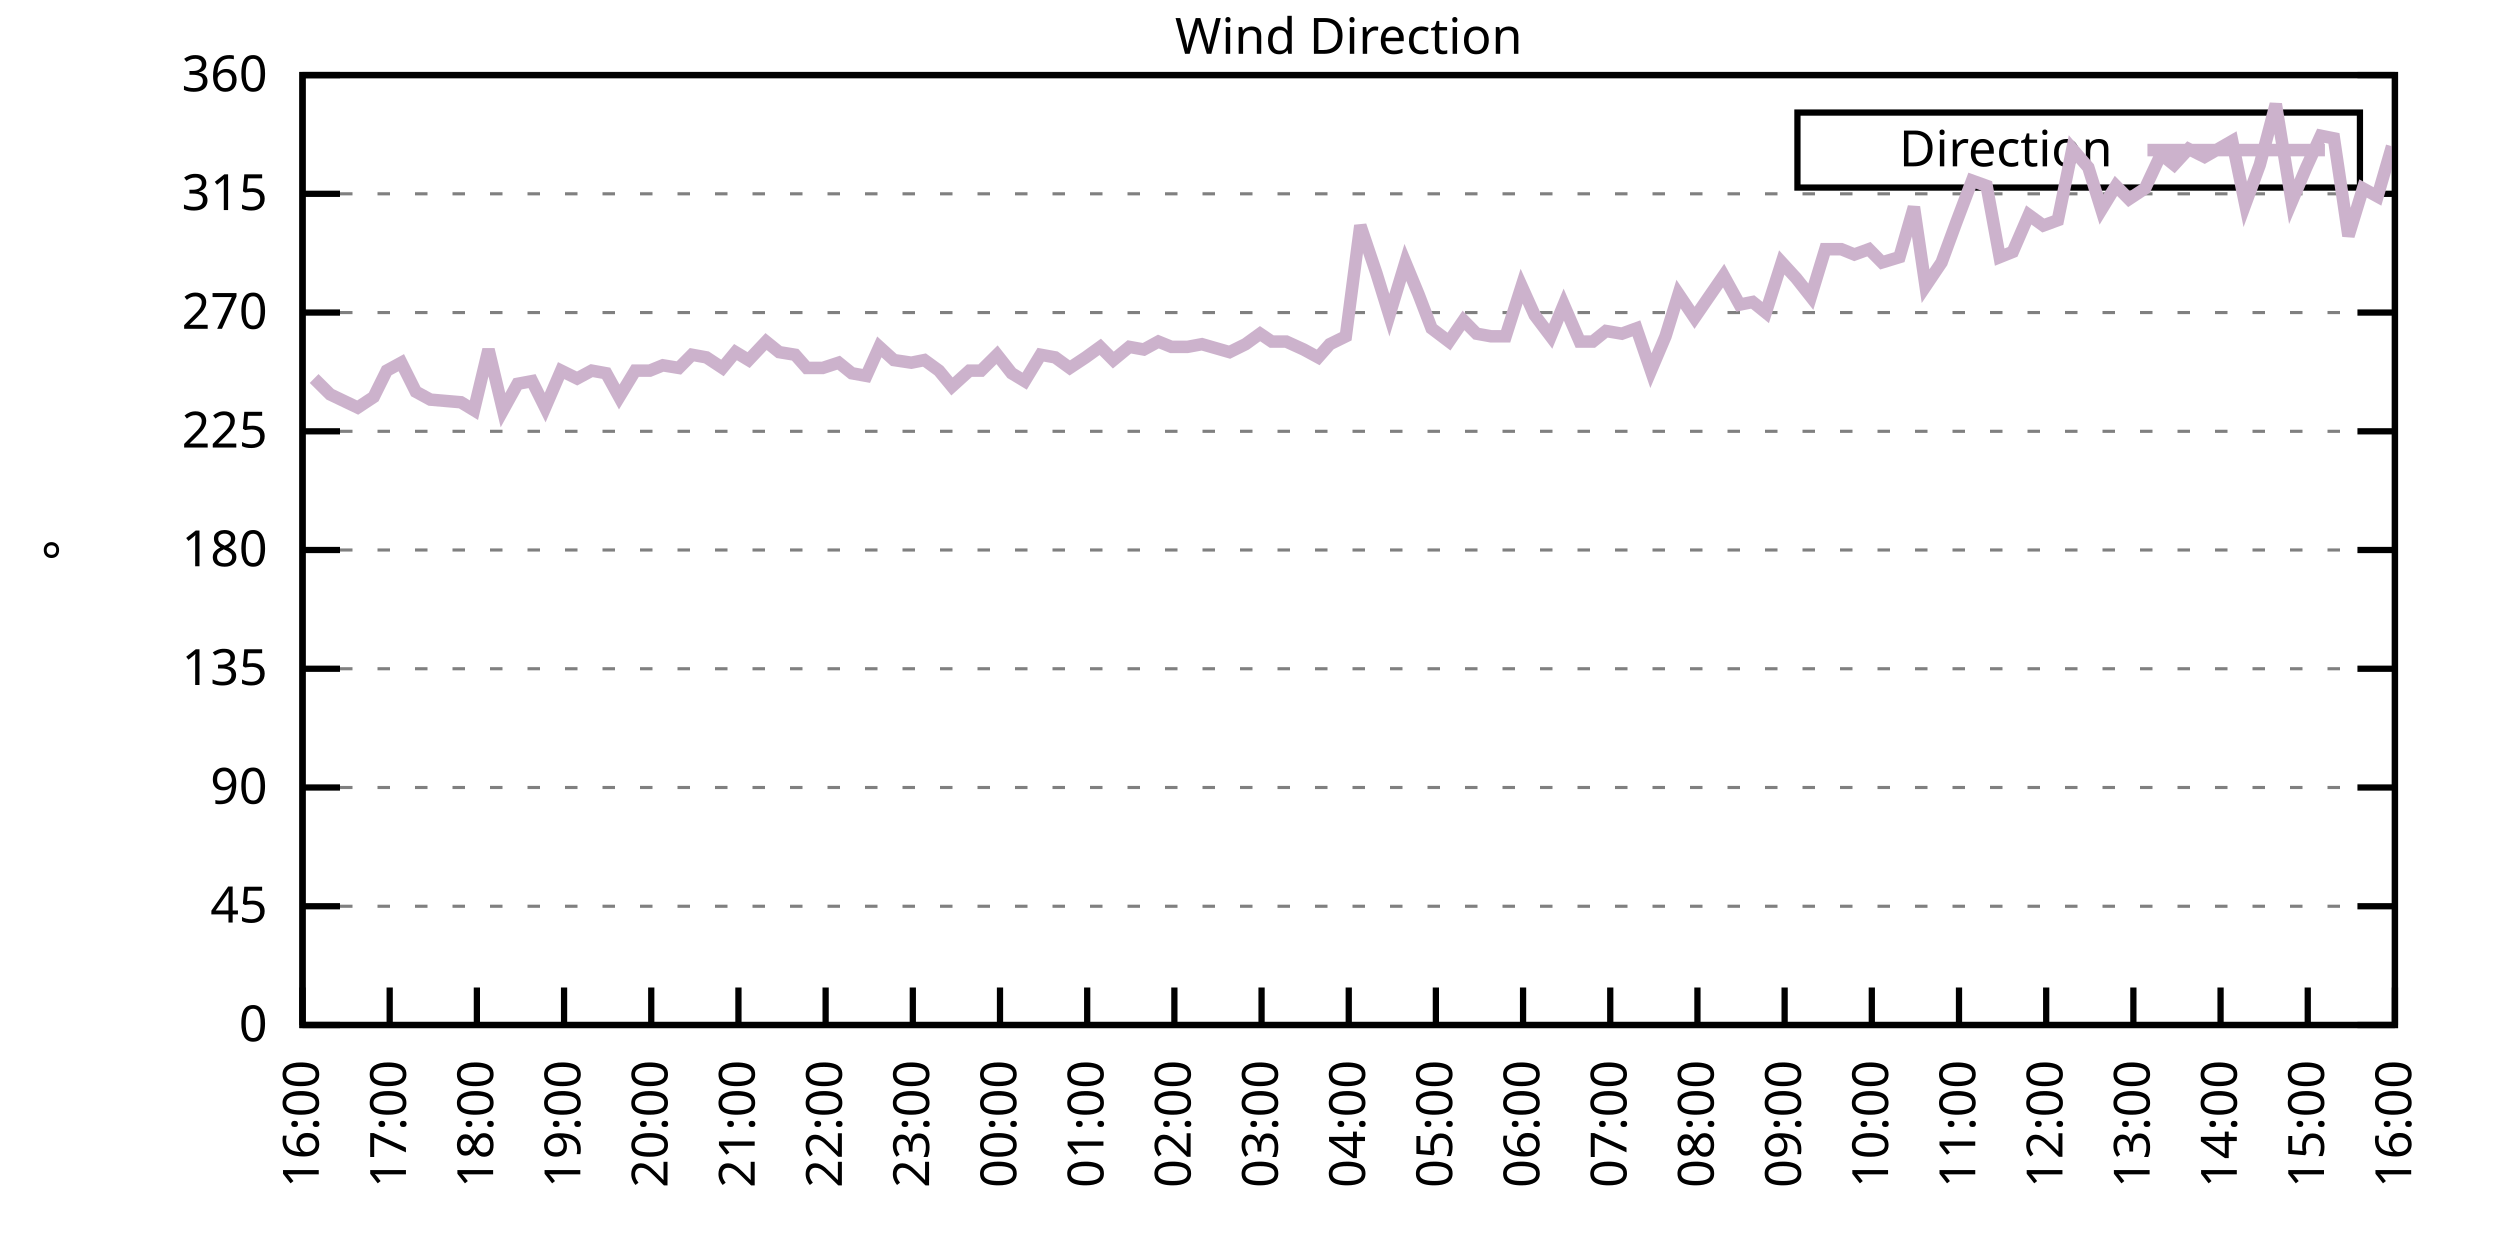
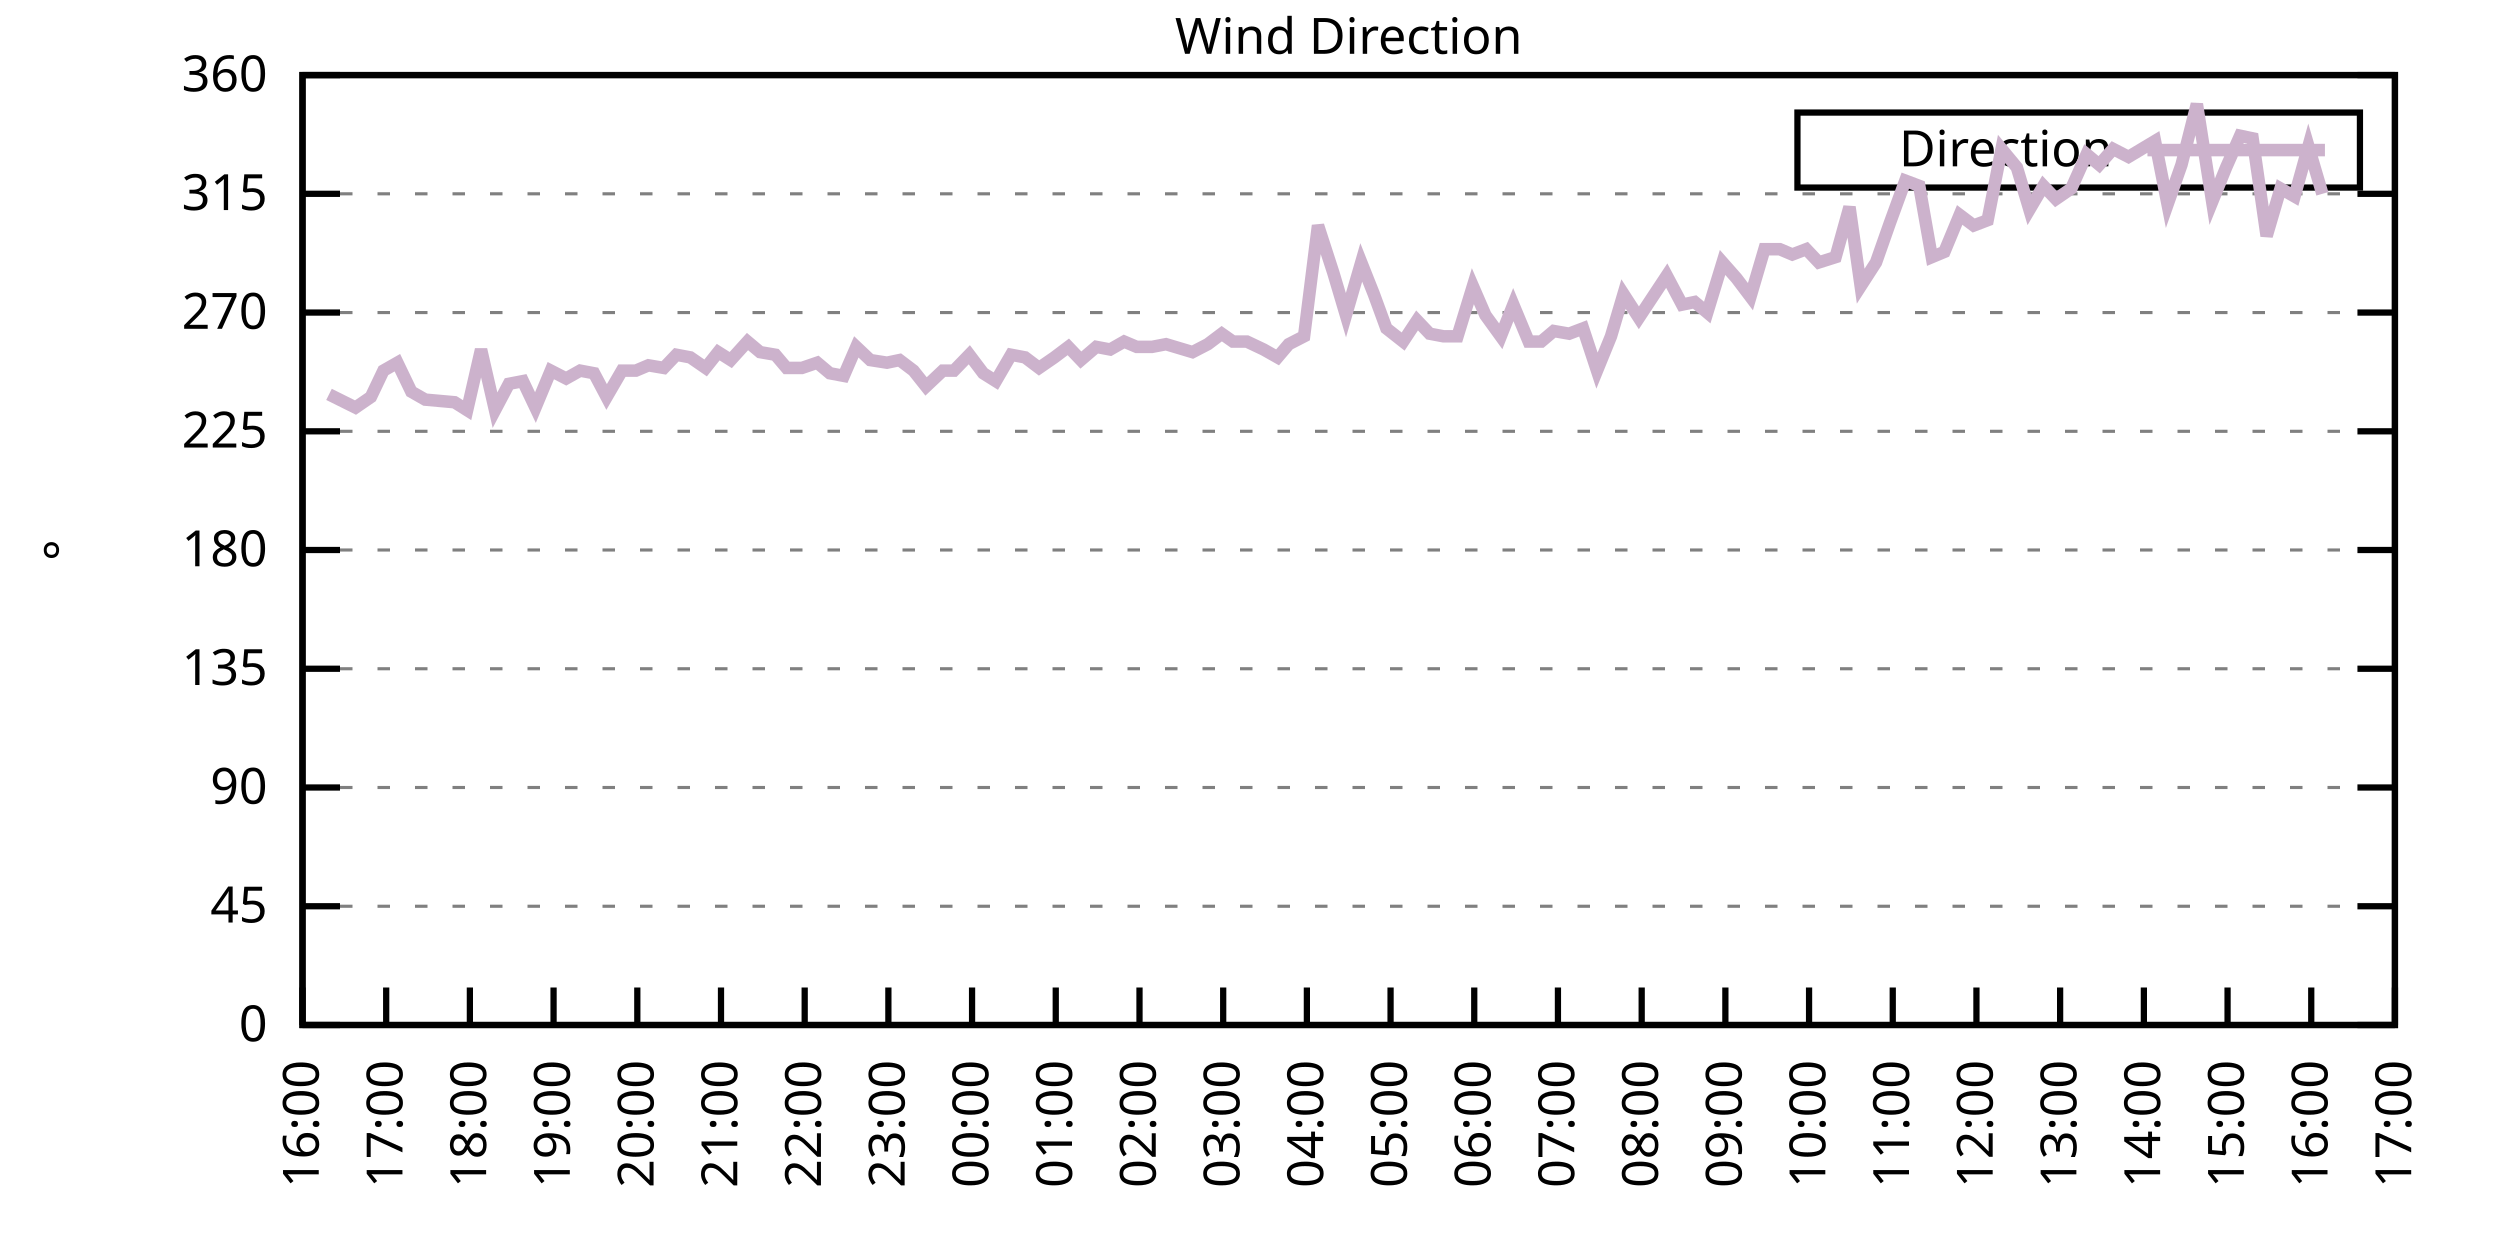
<svg xmlns="http://www.w3.org/2000/svg" xmlns:xlink="http://www.w3.org/1999/xlink" width="400" height="200" viewBox="0 0 400 200">
  <g id="gnuplot_canvas">
    <rect x="0" y="0" width="400" height="200" fill="none" />
    <defs>
      <circle id="gpDot" r="0.5" stroke-width="0.5" stroke="currentColor" />
      <path id="gpPt0" stroke-width="0.333" stroke="currentColor" d="M-1,0 h2 M0,-1 v2" />
      <path id="gpPt1" stroke-width="0.333" stroke="currentColor" d="M-1,-1 L1,1 M1,-1 L-1,1" />
      <path id="gpPt2" stroke-width="0.333" stroke="currentColor" d="M-1,0 L1,0 M0,-1 L0,1 M-1,-1 L1,1 M-1,1 L1,-1" />
      <rect id="gpPt3" stroke-width="0.333" stroke="currentColor" x="-1" y="-1" width="2" height="2" />
      <rect id="gpPt4" stroke-width="0.333" stroke="currentColor" fill="currentColor" x="-1" y="-1" width="2" height="2" />
      <circle id="gpPt5" stroke-width="0.333" stroke="currentColor" cx="0" cy="0" r="1" />
      <use xlink:href="#gpPt5" id="gpPt6" fill="currentColor" stroke="none" />
      <path id="gpPt7" stroke-width="0.333" stroke="currentColor" d="M0,-1.33 L-1.33,0.67 L1.33,0.67 z" />
      <use xlink:href="#gpPt7" id="gpPt8" fill="currentColor" stroke="none" />
      <use xlink:href="#gpPt7" id="gpPt9" stroke="currentColor" transform="rotate(180)" />
      <use xlink:href="#gpPt9" id="gpPt10" fill="currentColor" stroke="none" />
      <use xlink:href="#gpPt3" id="gpPt11" stroke="currentColor" transform="rotate(45)" />
      <use xlink:href="#gpPt11" id="gpPt12" fill="currentColor" stroke="none" />
      <path id="gpPt13" stroke-width="0.333" stroke="currentColor" d="M0,1.330 L1.265,0.411 L0.782,-1.067 L-0.782,-1.076 L-1.265,0.411 z" />
      <use xlink:href="#gpPt13" id="gpPt14" fill="currentColor" stroke="none" />
      <filter id="textbox" filterUnits="objectBoundingBox" x="0" y="0" height="1" width="1">
        <feFlood flood-color="white" flood-opacity="1" result="bgnd" />
        <feComposite in="SourceGraphic" in2="bgnd" operator="atop" />
      </filter>
      <filter id="greybox" filterUnits="objectBoundingBox" x="0" y="0" height="1" width="1">
        <feFlood flood-color="lightgrey" flood-opacity="1" result="grey" />
        <feComposite in="SourceGraphic" in2="grey" operator="atop" />
      </filter>
    </defs>
    <g fill="none" color="white" stroke="currentColor" stroke-width="1.00" stroke-linecap="butt" stroke-linejoin="miter">
</g>
    <g fill="none" color="black" stroke="currentColor" stroke-width="1.00" stroke-linecap="butt" stroke-linejoin="miter">
      <g stroke="none" shape-rendering="crispEdges">
        <polygon fill="rgb(255, 255, 255)" points="48.40,164.00 383.18,164.00 383.18,12.02 48.40,12.02 " />
      </g>
    </g>
    <g fill="none" color="black" stroke="currentColor" stroke-width="1.00" stroke-linecap="butt" stroke-linejoin="miter">
</g>
    <g fill="none" color="black" stroke="black" stroke-width="0.50" stroke-linecap="butt" stroke-linejoin="miter">
</g>
    <g fill="none" color="gray" stroke="currentColor" stroke-width="0.50" stroke-linecap="butt" stroke-linejoin="miter">
      <path stroke="gray" stroke-dasharray="2,4" class="gridline" d="M48.40,164.00 L383.19,164.00  " />
    </g>
    <g fill="none" color="gray" stroke="gray" stroke-width="1.00" stroke-linecap="butt" stroke-linejoin="miter">
</g>
    <g fill="none" color="black" stroke="currentColor" stroke-width="1.00" stroke-linecap="butt" stroke-linejoin="miter">
      <path stroke="black" d="M48.40,164.00 L54.40,164.00 M383.19,164.00 L377.19,164.00  " />
      <g transform="translate(42.80,166.60)" stroke="none" fill="black" font-family="Sans" font-size="8.00" text-anchor="end">
        <text>
          <tspan font-family="Sans"> 0</tspan>
        </text>
      </g>
    </g>
    <g fill="none" color="black" stroke="currentColor" stroke-width="1.00" stroke-linecap="butt" stroke-linejoin="miter">
</g>
    <g fill="none" color="black" stroke="black" stroke-width="0.50" stroke-linecap="butt" stroke-linejoin="miter">
</g>
    <g fill="none" color="gray" stroke="currentColor" stroke-width="0.50" stroke-linecap="butt" stroke-linejoin="miter">
      <path stroke="gray" stroke-dasharray="2,4" class="gridline" d="M48.40,145.00 L383.19,145.00  " />
    </g>
    <g fill="none" color="gray" stroke="gray" stroke-width="1.00" stroke-linecap="butt" stroke-linejoin="miter">
</g>
    <g fill="none" color="black" stroke="currentColor" stroke-width="1.00" stroke-linecap="butt" stroke-linejoin="miter">
      <path stroke="black" d="M48.40,145.00 L54.40,145.00 M383.19,145.00 L377.19,145.00  " />
      <g transform="translate(42.80,147.60)" stroke="none" fill="black" font-family="Sans" font-size="8.00" text-anchor="end">
        <text>
          <tspan font-family="Sans"> 45</tspan>
        </text>
      </g>
    </g>
    <g fill="none" color="black" stroke="currentColor" stroke-width="1.00" stroke-linecap="butt" stroke-linejoin="miter">
</g>
    <g fill="none" color="black" stroke="black" stroke-width="0.50" stroke-linecap="butt" stroke-linejoin="miter">
</g>
    <g fill="none" color="gray" stroke="currentColor" stroke-width="0.50" stroke-linecap="butt" stroke-linejoin="miter">
      <path stroke="gray" stroke-dasharray="2,4" class="gridline" d="M48.40,126.00 L383.19,126.00  " />
    </g>
    <g fill="none" color="gray" stroke="gray" stroke-width="1.00" stroke-linecap="butt" stroke-linejoin="miter">
</g>
    <g fill="none" color="black" stroke="currentColor" stroke-width="1.00" stroke-linecap="butt" stroke-linejoin="miter">
      <path stroke="black" d="M48.40,126.00 L54.40,126.00 M383.19,126.00 L377.19,126.00  " />
      <g transform="translate(42.80,128.60)" stroke="none" fill="black" font-family="Sans" font-size="8.00" text-anchor="end">
        <text>
          <tspan font-family="Sans"> 90</tspan>
        </text>
      </g>
    </g>
    <g fill="none" color="black" stroke="currentColor" stroke-width="1.00" stroke-linecap="butt" stroke-linejoin="miter">
</g>
    <g fill="none" color="black" stroke="black" stroke-width="0.50" stroke-linecap="butt" stroke-linejoin="miter">
</g>
    <g fill="none" color="gray" stroke="currentColor" stroke-width="0.50" stroke-linecap="butt" stroke-linejoin="miter">
      <path stroke="gray" stroke-dasharray="2,4" class="gridline" d="M48.40,107.00 L383.19,107.00  " />
    </g>
    <g fill="none" color="gray" stroke="gray" stroke-width="1.00" stroke-linecap="butt" stroke-linejoin="miter">
</g>
    <g fill="none" color="black" stroke="currentColor" stroke-width="1.00" stroke-linecap="butt" stroke-linejoin="miter">
      <path stroke="black" d="M48.40,107.00 L54.40,107.00 M383.19,107.00 L377.19,107.00  " />
      <g transform="translate(42.80,109.60)" stroke="none" fill="black" font-family="Sans" font-size="8.00" text-anchor="end">
        <text>
          <tspan font-family="Sans"> 135</tspan>
        </text>
      </g>
    </g>
    <g fill="none" color="black" stroke="currentColor" stroke-width="1.00" stroke-linecap="butt" stroke-linejoin="miter">
</g>
    <g fill="none" color="black" stroke="black" stroke-width="0.50" stroke-linecap="butt" stroke-linejoin="miter">
</g>
    <g fill="none" color="gray" stroke="currentColor" stroke-width="0.50" stroke-linecap="butt" stroke-linejoin="miter">
      <path stroke="gray" stroke-dasharray="2,4" class="gridline" d="M48.40,88.00 L383.19,88.00  " />
    </g>
    <g fill="none" color="gray" stroke="gray" stroke-width="1.00" stroke-linecap="butt" stroke-linejoin="miter">
</g>
    <g fill="none" color="black" stroke="currentColor" stroke-width="1.00" stroke-linecap="butt" stroke-linejoin="miter">
      <path stroke="black" d="M48.40,88.00 L54.40,88.00 M383.19,88.00 L377.19,88.00  " />
      <g transform="translate(42.80,90.60)" stroke="none" fill="black" font-family="Sans" font-size="8.00" text-anchor="end">
        <text>
          <tspan font-family="Sans"> 180</tspan>
        </text>
      </g>
    </g>
    <g fill="none" color="black" stroke="currentColor" stroke-width="1.00" stroke-linecap="butt" stroke-linejoin="miter">
</g>
    <g fill="none" color="black" stroke="black" stroke-width="0.50" stroke-linecap="butt" stroke-linejoin="miter">
</g>
    <g fill="none" color="gray" stroke="currentColor" stroke-width="0.50" stroke-linecap="butt" stroke-linejoin="miter">
      <path stroke="gray" stroke-dasharray="2,4" class="gridline" d="M48.40,69.01 L383.19,69.01  " />
    </g>
    <g fill="none" color="gray" stroke="gray" stroke-width="1.00" stroke-linecap="butt" stroke-linejoin="miter">
</g>
    <g fill="none" color="black" stroke="currentColor" stroke-width="1.00" stroke-linecap="butt" stroke-linejoin="miter">
      <path stroke="black" d="M48.40,69.01 L54.40,69.01 M383.19,69.01 L377.19,69.01  " />
      <g transform="translate(42.80,71.61)" stroke="none" fill="black" font-family="Sans" font-size="8.00" text-anchor="end">
        <text>
          <tspan font-family="Sans"> 225</tspan>
        </text>
      </g>
    </g>
    <g fill="none" color="black" stroke="currentColor" stroke-width="1.00" stroke-linecap="butt" stroke-linejoin="miter">
</g>
    <g fill="none" color="black" stroke="black" stroke-width="0.50" stroke-linecap="butt" stroke-linejoin="miter">
</g>
    <g fill="none" color="gray" stroke="currentColor" stroke-width="0.50" stroke-linecap="butt" stroke-linejoin="miter">
      <path stroke="gray" stroke-dasharray="2,4" class="gridline" d="M48.40,50.01 L383.19,50.01  " />
    </g>
    <g fill="none" color="gray" stroke="gray" stroke-width="1.00" stroke-linecap="butt" stroke-linejoin="miter">
</g>
    <g fill="none" color="black" stroke="currentColor" stroke-width="1.00" stroke-linecap="butt" stroke-linejoin="miter">
      <path stroke="black" d="M48.40,50.01 L54.40,50.01 M383.19,50.01 L377.19,50.01  " />
      <g transform="translate(42.80,52.61)" stroke="none" fill="black" font-family="Sans" font-size="8.00" text-anchor="end">
        <text>
          <tspan font-family="Sans"> 270</tspan>
        </text>
      </g>
    </g>
    <g fill="none" color="black" stroke="currentColor" stroke-width="1.00" stroke-linecap="butt" stroke-linejoin="miter">
</g>
    <g fill="none" color="black" stroke="black" stroke-width="0.50" stroke-linecap="butt" stroke-linejoin="miter">
</g>
    <g fill="none" color="gray" stroke="currentColor" stroke-width="0.50" stroke-linecap="butt" stroke-linejoin="miter">
      <path stroke="gray" stroke-dasharray="2,4" class="gridline" d="M48.40,31.01 L383.19,31.01  " />
    </g>
    <g fill="none" color="gray" stroke="gray" stroke-width="1.00" stroke-linecap="butt" stroke-linejoin="miter">
</g>
    <g fill="none" color="black" stroke="currentColor" stroke-width="1.00" stroke-linecap="butt" stroke-linejoin="miter">
      <path stroke="black" d="M48.40,31.01 L54.40,31.01 M383.19,31.01 L377.19,31.01  " />
      <g transform="translate(42.80,33.61)" stroke="none" fill="black" font-family="Sans" font-size="8.00" text-anchor="end">
        <text>
          <tspan font-family="Sans"> 315</tspan>
        </text>
      </g>
    </g>
    <g fill="none" color="black" stroke="currentColor" stroke-width="1.00" stroke-linecap="butt" stroke-linejoin="miter">
</g>
    <g fill="none" color="black" stroke="black" stroke-width="0.50" stroke-linecap="butt" stroke-linejoin="miter">
</g>
    <g fill="none" color="gray" stroke="currentColor" stroke-width="0.50" stroke-linecap="butt" stroke-linejoin="miter">
      <path stroke="gray" stroke-dasharray="2,4" class="gridline" d="M48.40,12.01 L383.19,12.01  " />
    </g>
    <g fill="none" color="gray" stroke="gray" stroke-width="1.00" stroke-linecap="butt" stroke-linejoin="miter">
</g>
    <g fill="none" color="black" stroke="currentColor" stroke-width="1.00" stroke-linecap="butt" stroke-linejoin="miter">
      <path stroke="black" d="M48.40,12.01 L54.40,12.01 M383.19,12.01 L377.19,12.01  " />
      <g transform="translate(42.80,14.61)" stroke="none" fill="black" font-family="Sans" font-size="8.00" text-anchor="end">
        <text>
          <tspan font-family="Sans"> 360</tspan>
        </text>
      </g>
    </g>
    <g fill="none" color="black" stroke="currentColor" stroke-width="1.00" stroke-linecap="butt" stroke-linejoin="miter">
      <path stroke="black" d="M48.40,164.00 L48.40,158.00  " />
      <g transform="translate(51.00,169.60) rotate(270.00)" stroke="none" fill="black" font-family="Sans" font-size="8.00" text-anchor="end">
        <text>
          <tspan font-family="Sans">16:00</tspan>
        </text>
      </g>
    </g>
    <g fill="none" color="black" stroke="currentColor" stroke-width="1.00" stroke-linecap="butt" stroke-linejoin="miter">
-       <path stroke="black" d="M62.35,164.00 L62.35,158.00  " />
-       <g transform="translate(64.95,169.60) rotate(270.00)" stroke="none" fill="black" font-family="Sans" font-size="8.00" text-anchor="end">
+       <path stroke="black" d="M61.79,164.00 L61.79,158.00  " />
+       <g transform="translate(64.39,169.60) rotate(270.00)" stroke="none" fill="black" font-family="Sans" font-size="8.00" text-anchor="end">
        <text>
          <tspan font-family="Sans">17:00</tspan>
        </text>
      </g>
    </g>
    <g fill="none" color="black" stroke="currentColor" stroke-width="1.00" stroke-linecap="butt" stroke-linejoin="miter">
-       <path stroke="black" d="M76.30,164.00 L76.30,158.00  " />
-       <g transform="translate(78.90,169.60) rotate(270.00)" stroke="none" fill="black" font-family="Sans" font-size="8.00" text-anchor="end">
+       <path stroke="black" d="M75.18,164.00 L75.18,158.00  " />
+       <g transform="translate(77.78,169.60) rotate(270.00)" stroke="none" fill="black" font-family="Sans" font-size="8.00" text-anchor="end">
        <text>
          <tspan font-family="Sans">18:00</tspan>
        </text>
      </g>
    </g>
    <g fill="none" color="black" stroke="currentColor" stroke-width="1.00" stroke-linecap="butt" stroke-linejoin="miter">
-       <path stroke="black" d="M90.25,164.00 L90.25,158.00  " />
-       <g transform="translate(92.85,169.60) rotate(270.00)" stroke="none" fill="black" font-family="Sans" font-size="8.00" text-anchor="end">
+       <path stroke="black" d="M88.57,164.00 L88.57,158.00  " />
+       <g transform="translate(91.17,169.60) rotate(270.00)" stroke="none" fill="black" font-family="Sans" font-size="8.00" text-anchor="end">
        <text>
          <tspan font-family="Sans">19:00</tspan>
        </text>
      </g>
    </g>
    <g fill="none" color="black" stroke="currentColor" stroke-width="1.00" stroke-linecap="butt" stroke-linejoin="miter">
-       <path stroke="black" d="M104.20,164.00 L104.20,158.00  " />
-       <g transform="translate(106.80,169.60) rotate(270.00)" stroke="none" fill="black" font-family="Sans" font-size="8.00" text-anchor="end">
+       <path stroke="black" d="M101.97,164.00 L101.97,158.00  " />
+       <g transform="translate(104.57,169.60) rotate(270.00)" stroke="none" fill="black" font-family="Sans" font-size="8.00" text-anchor="end">
        <text>
          <tspan font-family="Sans">20:00</tspan>
        </text>
      </g>
    </g>
    <g fill="none" color="black" stroke="currentColor" stroke-width="1.00" stroke-linecap="butt" stroke-linejoin="miter">
-       <path stroke="black" d="M118.15,164.00 L118.15,158.00  " />
-       <g transform="translate(120.75,169.60) rotate(270.00)" stroke="none" fill="black" font-family="Sans" font-size="8.00" text-anchor="end">
+       <path stroke="black" d="M115.36,164.00 L115.36,158.00  " />
+       <g transform="translate(117.96,169.60) rotate(270.00)" stroke="none" fill="black" font-family="Sans" font-size="8.00" text-anchor="end">
        <text>
          <tspan font-family="Sans">21:00</tspan>
        </text>
      </g>
    </g>
    <g fill="none" color="black" stroke="currentColor" stroke-width="1.00" stroke-linecap="butt" stroke-linejoin="miter">
-       <path stroke="black" d="M132.10,164.00 L132.10,158.00  " />
-       <g transform="translate(134.70,169.60) rotate(270.00)" stroke="none" fill="black" font-family="Sans" font-size="8.00" text-anchor="end">
+       <path stroke="black" d="M128.75,164.00 L128.75,158.00  " />
+       <g transform="translate(131.35,169.60) rotate(270.00)" stroke="none" fill="black" font-family="Sans" font-size="8.00" text-anchor="end">
        <text>
          <tspan font-family="Sans">22:00</tspan>
        </text>
      </g>
    </g>
    <g fill="none" color="black" stroke="currentColor" stroke-width="1.00" stroke-linecap="butt" stroke-linejoin="miter">
-       <path stroke="black" d="M146.05,164.00 L146.05,158.00  " />
-       <g transform="translate(148.65,169.60) rotate(270.00)" stroke="none" fill="black" font-family="Sans" font-size="8.00" text-anchor="end">
+       <path stroke="black" d="M142.14,164.00 L142.14,158.00  " />
+       <g transform="translate(144.74,169.60) rotate(270.00)" stroke="none" fill="black" font-family="Sans" font-size="8.00" text-anchor="end">
        <text>
          <tspan font-family="Sans">23:00</tspan>
        </text>
      </g>
    </g>
    <g fill="none" color="black" stroke="currentColor" stroke-width="1.00" stroke-linecap="butt" stroke-linejoin="miter">
-       <path stroke="black" d="M160.00,164.00 L160.00,158.00  " />
-       <g transform="translate(162.60,169.60) rotate(270.00)" stroke="none" fill="black" font-family="Sans" font-size="8.00" text-anchor="end">
+       <path stroke="black" d="M155.53,164.00 L155.53,158.00  " />
+       <g transform="translate(158.13,169.60) rotate(270.00)" stroke="none" fill="black" font-family="Sans" font-size="8.00" text-anchor="end">
        <text>
          <tspan font-family="Sans">00:00</tspan>
        </text>
      </g>
    </g>
    <g fill="none" color="black" stroke="currentColor" stroke-width="1.00" stroke-linecap="butt" stroke-linejoin="miter">
-       <path stroke="black" d="M173.95,164.00 L173.95,158.00  " />
-       <g transform="translate(176.55,169.60) rotate(270.00)" stroke="none" fill="black" font-family="Sans" font-size="8.00" text-anchor="end">
+       <path stroke="black" d="M168.92,164.00 L168.92,158.00  " />
+       <g transform="translate(171.52,169.60) rotate(270.00)" stroke="none" fill="black" font-family="Sans" font-size="8.00" text-anchor="end">
        <text>
          <tspan font-family="Sans">01:00</tspan>
        </text>
      </g>
    </g>
    <g fill="none" color="black" stroke="currentColor" stroke-width="1.00" stroke-linecap="butt" stroke-linejoin="miter">
-       <path stroke="black" d="M187.90,164.00 L187.90,158.00  " />
-       <g transform="translate(190.50,169.60) rotate(270.00)" stroke="none" fill="black" font-family="Sans" font-size="8.00" text-anchor="end">
+       <path stroke="black" d="M182.32,164.00 L182.32,158.00  " />
+       <g transform="translate(184.92,169.60) rotate(270.00)" stroke="none" fill="black" font-family="Sans" font-size="8.00" text-anchor="end">
        <text>
          <tspan font-family="Sans">02:00</tspan>
        </text>
      </g>
    </g>
    <g fill="none" color="black" stroke="currentColor" stroke-width="1.00" stroke-linecap="butt" stroke-linejoin="miter">
-       <path stroke="black" d="M201.85,164.00 L201.85,158.00  " />
-       <g transform="translate(204.45,169.60) rotate(270.00)" stroke="none" fill="black" font-family="Sans" font-size="8.00" text-anchor="end">
+       <path stroke="black" d="M195.71,164.00 L195.71,158.00  " />
+       <g transform="translate(198.31,169.60) rotate(270.00)" stroke="none" fill="black" font-family="Sans" font-size="8.00" text-anchor="end">
        <text>
          <tspan font-family="Sans">03:00</tspan>
        </text>
      </g>
    </g>
    <g fill="none" color="black" stroke="currentColor" stroke-width="1.00" stroke-linecap="butt" stroke-linejoin="miter">
-       <path stroke="black" d="M215.80,164.00 L215.80,158.00  " />
-       <g transform="translate(218.40,169.60) rotate(270.00)" stroke="none" fill="black" font-family="Sans" font-size="8.00" text-anchor="end">
+       <path stroke="black" d="M209.10,164.00 L209.10,158.00  " />
+       <g transform="translate(211.70,169.60) rotate(270.00)" stroke="none" fill="black" font-family="Sans" font-size="8.00" text-anchor="end">
        <text>
          <tspan font-family="Sans">04:00</tspan>
        </text>
      </g>
    </g>
    <g fill="none" color="black" stroke="currentColor" stroke-width="1.00" stroke-linecap="butt" stroke-linejoin="miter">
-       <path stroke="black" d="M229.74,164.00 L229.74,158.00  " />
-       <g transform="translate(232.34,169.60) rotate(270.00)" stroke="none" fill="black" font-family="Sans" font-size="8.00" text-anchor="end">
+       <path stroke="black" d="M222.49,164.00 L222.49,158.00  " />
+       <g transform="translate(225.09,169.60) rotate(270.00)" stroke="none" fill="black" font-family="Sans" font-size="8.00" text-anchor="end">
        <text>
          <tspan font-family="Sans">05:00</tspan>
        </text>
      </g>
    </g>
    <g fill="none" color="black" stroke="currentColor" stroke-width="1.00" stroke-linecap="butt" stroke-linejoin="miter">
-       <path stroke="black" d="M243.69,164.00 L243.69,158.00  " />
-       <g transform="translate(246.29,169.60) rotate(270.00)" stroke="none" fill="black" font-family="Sans" font-size="8.00" text-anchor="end">
+       <path stroke="black" d="M235.88,164.00 L235.88,158.00  " />
+       <g transform="translate(238.48,169.60) rotate(270.00)" stroke="none" fill="black" font-family="Sans" font-size="8.00" text-anchor="end">
        <text>
          <tspan font-family="Sans">06:00</tspan>
        </text>
      </g>
    </g>
    <g fill="none" color="black" stroke="currentColor" stroke-width="1.00" stroke-linecap="butt" stroke-linejoin="miter">
-       <path stroke="black" d="M257.64,164.00 L257.64,158.00  " />
-       <g transform="translate(260.24,169.60) rotate(270.00)" stroke="none" fill="black" font-family="Sans" font-size="8.00" text-anchor="end">
+       <path stroke="black" d="M249.27,164.00 L249.27,158.00  " />
+       <g transform="translate(251.87,169.60) rotate(270.00)" stroke="none" fill="black" font-family="Sans" font-size="8.00" text-anchor="end">
        <text>
          <tspan font-family="Sans">07:00</tspan>
        </text>
      </g>
    </g>
    <g fill="none" color="black" stroke="currentColor" stroke-width="1.00" stroke-linecap="butt" stroke-linejoin="miter">
-       <path stroke="black" d="M271.59,164.00 L271.59,158.00  " />
-       <g transform="translate(274.19,169.60) rotate(270.00)" stroke="none" fill="black" font-family="Sans" font-size="8.00" text-anchor="end">
+       <path stroke="black" d="M262.67,164.00 L262.67,158.00  " />
+       <g transform="translate(265.27,169.60) rotate(270.00)" stroke="none" fill="black" font-family="Sans" font-size="8.00" text-anchor="end">
        <text>
          <tspan font-family="Sans">08:00</tspan>
        </text>
      </g>
    </g>
    <g fill="none" color="black" stroke="currentColor" stroke-width="1.00" stroke-linecap="butt" stroke-linejoin="miter">
-       <path stroke="black" d="M285.54,164.00 L285.54,158.00  " />
-       <g transform="translate(288.14,169.60) rotate(270.00)" stroke="none" fill="black" font-family="Sans" font-size="8.00" text-anchor="end">
+       <path stroke="black" d="M276.06,164.00 L276.06,158.00  " />
+       <g transform="translate(278.66,169.60) rotate(270.00)" stroke="none" fill="black" font-family="Sans" font-size="8.00" text-anchor="end">
        <text>
          <tspan font-family="Sans">09:00</tspan>
        </text>
      </g>
    </g>
    <g fill="none" color="black" stroke="currentColor" stroke-width="1.00" stroke-linecap="butt" stroke-linejoin="miter">
-       <path stroke="black" d="M299.49,164.00 L299.49,158.00  " />
-       <g transform="translate(302.09,169.60) rotate(270.00)" stroke="none" fill="black" font-family="Sans" font-size="8.00" text-anchor="end">
+       <path stroke="black" d="M289.45,164.00 L289.45,158.00  " />
+       <g transform="translate(292.05,169.60) rotate(270.00)" stroke="none" fill="black" font-family="Sans" font-size="8.00" text-anchor="end">
        <text>
          <tspan font-family="Sans">10:00</tspan>
        </text>
      </g>
    </g>
    <g fill="none" color="black" stroke="currentColor" stroke-width="1.00" stroke-linecap="butt" stroke-linejoin="miter">
-       <path stroke="black" d="M313.44,164.00 L313.44,158.00  " />
-       <g transform="translate(316.04,169.60) rotate(270.00)" stroke="none" fill="black" font-family="Sans" font-size="8.00" text-anchor="end">
+       <path stroke="black" d="M302.84,164.00 L302.84,158.00  " />
+       <g transform="translate(305.44,169.60) rotate(270.00)" stroke="none" fill="black" font-family="Sans" font-size="8.00" text-anchor="end">
        <text>
          <tspan font-family="Sans">11:00</tspan>
        </text>
      </g>
    </g>
    <g fill="none" color="black" stroke="currentColor" stroke-width="1.00" stroke-linecap="butt" stroke-linejoin="miter">
-       <path stroke="black" d="M327.39,164.00 L327.39,158.00  " />
-       <g transform="translate(329.99,169.60) rotate(270.00)" stroke="none" fill="black" font-family="Sans" font-size="8.00" text-anchor="end">
+       <path stroke="black" d="M316.23,164.00 L316.23,158.00  " />
+       <g transform="translate(318.83,169.60) rotate(270.00)" stroke="none" fill="black" font-family="Sans" font-size="8.00" text-anchor="end">
        <text>
          <tspan font-family="Sans">12:00</tspan>
        </text>
      </g>
    </g>
    <g fill="none" color="black" stroke="currentColor" stroke-width="1.00" stroke-linecap="butt" stroke-linejoin="miter">
-       <path stroke="black" d="M341.34,164.00 L341.34,158.00  " />
-       <g transform="translate(343.94,169.60) rotate(270.00)" stroke="none" fill="black" font-family="Sans" font-size="8.00" text-anchor="end">
+       <path stroke="black" d="M329.62,164.00 L329.62,158.00  " />
+       <g transform="translate(332.22,169.60) rotate(270.00)" stroke="none" fill="black" font-family="Sans" font-size="8.00" text-anchor="end">
        <text>
          <tspan font-family="Sans">13:00</tspan>
        </text>
      </g>
    </g>
    <g fill="none" color="black" stroke="currentColor" stroke-width="1.00" stroke-linecap="butt" stroke-linejoin="miter">
-       <path stroke="black" d="M355.29,164.00 L355.29,158.00  " />
-       <g transform="translate(357.89,169.60) rotate(270.00)" stroke="none" fill="black" font-family="Sans" font-size="8.00" text-anchor="end">
+       <path stroke="black" d="M343.02,164.00 L343.02,158.00  " />
+       <g transform="translate(345.62,169.60) rotate(270.00)" stroke="none" fill="black" font-family="Sans" font-size="8.00" text-anchor="end">
        <text>
          <tspan font-family="Sans">14:00</tspan>
        </text>
      </g>
    </g>
    <g fill="none" color="black" stroke="currentColor" stroke-width="1.00" stroke-linecap="butt" stroke-linejoin="miter">
-       <path stroke="black" d="M369.24,164.00 L369.24,158.00  " />
-       <g transform="translate(371.84,169.60) rotate(270.00)" stroke="none" fill="black" font-family="Sans" font-size="8.00" text-anchor="end">
+       <path stroke="black" d="M356.41,164.00 L356.41,158.00  " />
+       <g transform="translate(359.01,169.60) rotate(270.00)" stroke="none" fill="black" font-family="Sans" font-size="8.00" text-anchor="end">
        <text>
          <tspan font-family="Sans">15:00</tspan>
+         </text>
+       </g>
+     </g>
+     <g fill="none" color="black" stroke="currentColor" stroke-width="1.00" stroke-linecap="butt" stroke-linejoin="miter">
+       <path stroke="black" d="M369.80,164.00 L369.80,158.00  " />
+       <g transform="translate(372.40,169.60) rotate(270.00)" stroke="none" fill="black" font-family="Sans" font-size="8.00" text-anchor="end">
+         <text>
+           <tspan font-family="Sans">16:00</tspan>
        </text>
      </g>
    </g>
    <g fill="none" color="black" stroke="currentColor" stroke-width="1.00" stroke-linecap="butt" stroke-linejoin="miter">
      <path stroke="black" d="M383.19,164.00 L383.19,158.00  " />
      <g transform="translate(385.79,169.60) rotate(270.00)" stroke="none" fill="black" font-family="Sans" font-size="8.00" text-anchor="end">
        <text>
-           <tspan font-family="Sans">16:00</tspan>
+           <tspan font-family="Sans">17:00</tspan>
        </text>
      </g>
    </g>
    <g fill="none" color="black" stroke="currentColor" stroke-width="1.00" stroke-linecap="butt" stroke-linejoin="miter">
</g>
    <g fill="none" color="black" stroke="currentColor" stroke-width="1.00" stroke-linecap="butt" stroke-linejoin="miter">
      <path stroke="black" d="M48.40,12.01 L48.40,164.00 L383.19,164.00 L383.19,12.01 L48.40,12.01 Z  " />
    </g>
    <g fill="none" color="black" stroke="currentColor" stroke-width="1.00" stroke-linecap="butt" stroke-linejoin="miter">
</g>
    <g fill="none" color="black" stroke="currentColor" stroke-width="1.00" stroke-linecap="butt" stroke-linejoin="miter">
      <path stroke="black" d="M287.59,30.01 L287.59,18.01 L377.59,18.01 L377.59,30.01 L287.59,30.01 Z  " />
    </g>
    <g id="Wind_direction_plot_1">
      <g fill="none" color="white" stroke="black" stroke-width="2.00" stroke-linecap="butt" stroke-linejoin="miter">
</g>
      <g fill="none" color="black" stroke="currentColor" stroke-width="2.00" stroke-linecap="butt" stroke-linejoin="miter">
        <g transform="translate(337.99,26.61)" stroke="none" fill="black" font-family="Sans" font-size="8.00" text-anchor="end">
          <text>
            <tspan font-family="Sans">Direction</tspan>
          </text>
        </g>
      </g>
      <g fill="none" color="black" stroke="currentColor" stroke-width="2.00" stroke-linecap="butt" stroke-linejoin="miter">
-         <path stroke="rgb(204, 178, 204)" d="M343.59,24.01 L371.99,24.01 M50.26,60.56 L52.82,63.10 L57.23,65.21 L59.79,63.52 L61.88,59.30 L64.21,58.03   L66.53,62.67 L68.86,63.94 L73.74,64.36 L75.83,65.63 L78.16,55.92 L80.48,65.63 L82.81,61.41 L85.13,60.98   L87.23,65.21 L89.78,59.30 L92.34,60.56 L94.67,59.30 L96.99,59.72 L99.08,63.52 L101.64,59.30 L103.97,59.30   L106.06,58.45 L108.62,58.87 L110.71,56.76 L113.03,57.18 L115.59,58.87 L117.68,56.34 L119.78,57.61 L122.57,54.65   L124.66,56.34 L127.22,56.76 L129.08,58.87 L131.63,58.87 L134.19,58.03 L136.28,59.72 L138.61,60.14 L140.70,55.50   L143.02,57.61 L145.81,58.03 L147.91,57.61 L150.23,59.30 L152.32,61.83 L155.11,59.30 L156.97,59.30 L159.53,56.76   L161.86,59.72 L163.95,60.98 L166.51,56.76 L168.83,57.18 L171.16,58.87 L173.71,57.18 L176.04,55.50 L178.13,57.61   L180.69,55.50 L183.01,55.92 L185.34,54.65 L187.43,55.50 L189.99,55.50 L192.31,55.07 L196.73,56.34 L199.29,55.07   L201.61,53.39 L203.47,54.65 L205.80,54.65 L208.59,55.92 L210.91,57.18 L212.77,55.07 L215.33,53.81 L217.65,36.08   L220.21,43.67 L222.30,50.43 L224.86,41.99 L226.95,47.05 L229.05,52.54 L231.84,54.65 L234.16,51.27 L236.25,53.39   L238.58,53.81 L240.90,53.81 L243.46,45.79 L245.55,50.43 L248.11,53.81 L250.20,48.74 L252.76,54.65 L254.85,54.65   L256.95,52.96 L259.50,53.39 L261.83,52.54 L264.15,59.30 L266.48,53.81 L268.57,47.05 L271.13,50.85 L273.45,47.47   L275.78,44.10 L278.34,48.74 L280.43,48.32 L282.52,50.01 L285.08,41.99 L287.40,44.52 L289.73,47.47 L292.05,39.87   L294.61,39.87 L296.70,40.72 L299.03,39.87 L301.12,41.99 L303.91,41.14 L306.23,33.12 L308.09,45.79 L310.65,41.99   L312.98,35.65 L315.53,28.90 L317.86,29.74 L319.95,41.14 L322.04,40.30 L324.60,34.39 L326.93,36.08 L329.25,35.23   L331.58,23.83 L334.13,26.79 L336.23,33.54 L338.55,29.74 L340.64,31.85 L343.20,30.16 L345.76,24.68 L347.85,26.36   L350.18,23.83 L352.73,25.10 L357.15,22.56 L359.24,32.70 L361.57,26.36 L364.13,16.65 L366.68,32.28 L369.01,26.79   L371.33,21.72 L373.43,22.14 L375.75,37.76 L378.08,30.16 L380.40,31.43 L382.73,23.41  " />
+         <path stroke="rgb(204, 178, 204)" d="M343.59,24.01 L371.99,24.01 M52.64,63.10 L56.88,65.21 L59.34,63.52 L61.35,59.30 L63.58,58.03 L65.81,62.67   L68.04,63.94 L72.73,64.36 L74.74,65.63 L76.97,55.92 L79.20,65.63 L81.43,61.41 L83.66,60.98 L85.67,65.21   L88.13,59.30 L90.58,60.56 L92.82,59.30 L95.05,59.72 L97.06,63.52 L99.51,59.30 L101.74,59.30 L103.75,58.45   L106.21,58.87 L108.22,56.76 L110.45,57.18 L112.90,58.87 L114.91,56.34 L116.92,57.61 L119.60,54.65 L121.61,56.34   L124.06,56.76 L125.85,58.87 L128.30,58.87 L130.76,58.03 L132.77,59.72 L135.00,60.14 L137.01,55.50 L139.24,57.61   L141.92,58.03 L143.93,57.61 L146.16,59.30 L148.17,61.83 L150.85,59.30 L152.63,59.30 L155.09,56.76 L157.32,59.72   L159.33,60.98 L161.78,56.76 L164.01,57.18 L166.25,58.87 L168.70,57.18 L170.93,55.50 L172.94,57.61 L175.40,55.50   L177.63,55.92 L179.86,54.65 L181.87,55.50 L184.32,55.50 L186.56,55.07 L190.80,56.34 L193.25,55.07 L195.48,53.39   L197.27,54.65 L199.50,54.65 L202.18,55.92 L204.41,57.18 L206.20,55.07 L208.65,53.81 L210.88,36.08 L213.34,43.67   L215.35,50.43 L217.80,41.99 L219.81,47.05 L221.82,52.54 L224.50,54.65 L226.73,51.27 L228.74,53.39 L230.97,53.81   L233.20,53.81 L235.66,45.79 L237.67,50.43 L240.12,53.81 L242.13,48.74 L244.59,54.65 L246.60,54.65 L248.60,52.96   L251.06,53.39 L253.29,52.54 L255.52,59.30 L257.76,53.81 L259.76,47.05 L262.22,50.85 L264.45,47.47 L266.68,44.10   L269.14,48.74 L271.15,48.32 L273.16,50.01 L275.61,41.99 L277.84,44.52 L280.07,47.47 L282.31,39.87 L284.76,39.87   L286.77,40.72 L289.00,39.87 L291.01,41.99 L293.69,41.14 L295.92,33.12 L297.71,45.79 L300.16,41.99 L302.39,35.65   L304.85,28.90 L307.08,29.74 L309.09,41.14 L311.10,40.30 L313.55,34.39 L315.79,36.08 L318.02,35.23 L320.25,23.83   L322.70,26.79 L324.71,33.54 L326.95,29.74 L328.95,31.85 L331.41,30.16 L333.86,24.68 L335.87,26.36 L338.10,23.83   L340.56,25.10 L344.80,22.56 L346.81,32.70 L349.04,26.36 L351.50,16.65 L353.95,32.28 L356.18,26.79 L358.42,21.72   L360.42,22.14 L362.66,37.76 L364.89,30.16 L367.12,31.43 L369.35,23.41 L371.58,31.01  " />
      </g>
    </g>
    <g fill="none" color="black" stroke="currentColor" stroke-width="2.00" stroke-linecap="butt" stroke-linejoin="miter">
</g>
    <g fill="none" color="black" stroke="black" stroke-width="1.00" stroke-linecap="butt" stroke-linejoin="miter">
</g>
    <g fill="none" color="black" stroke="currentColor" stroke-width="1.00" stroke-linecap="butt" stroke-linejoin="miter">
      <path stroke="black" d="M48.40,12.01 L48.40,164.00 L383.19,164.00 L383.19,12.01 L48.40,12.01 Z  " />
      <g transform="translate(12.80,88.01) rotate(270.00)" stroke="none" fill="black" font-family="Sans" font-size="8.00" text-anchor="middle">
        <text>
          <tspan font-family="Sans">°</tspan>
        </text>
      </g>
    </g>
    <g fill="none" color="black" stroke="currentColor" stroke-width="1.00" stroke-linecap="butt" stroke-linejoin="miter">
</g>
    <g fill="none" color="black" stroke="currentColor" stroke-width="1.00" stroke-linecap="butt" stroke-linejoin="miter">
      <g transform="translate(215.79,8.61)" stroke="none" fill="black" font-family="Sans" font-size="8.00" text-anchor="middle">
        <text>
          <tspan font-family="Sans">Wind Direction</tspan>
        </text>
      </g>
    </g>
    <g fill="none" color="black" stroke="currentColor" stroke-width="1.00" stroke-linecap="butt" stroke-linejoin="miter">
</g>
  </g>
</svg>
